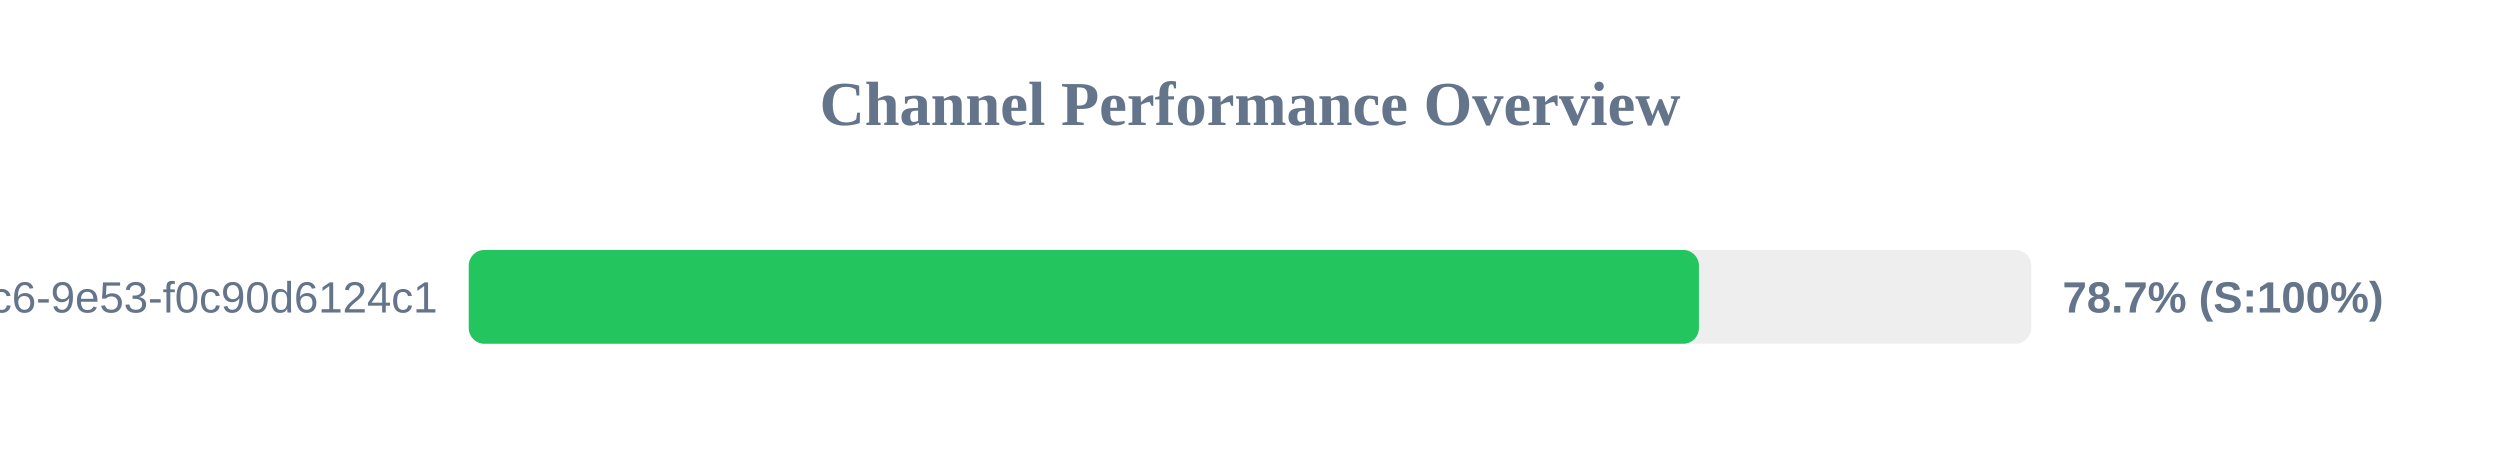
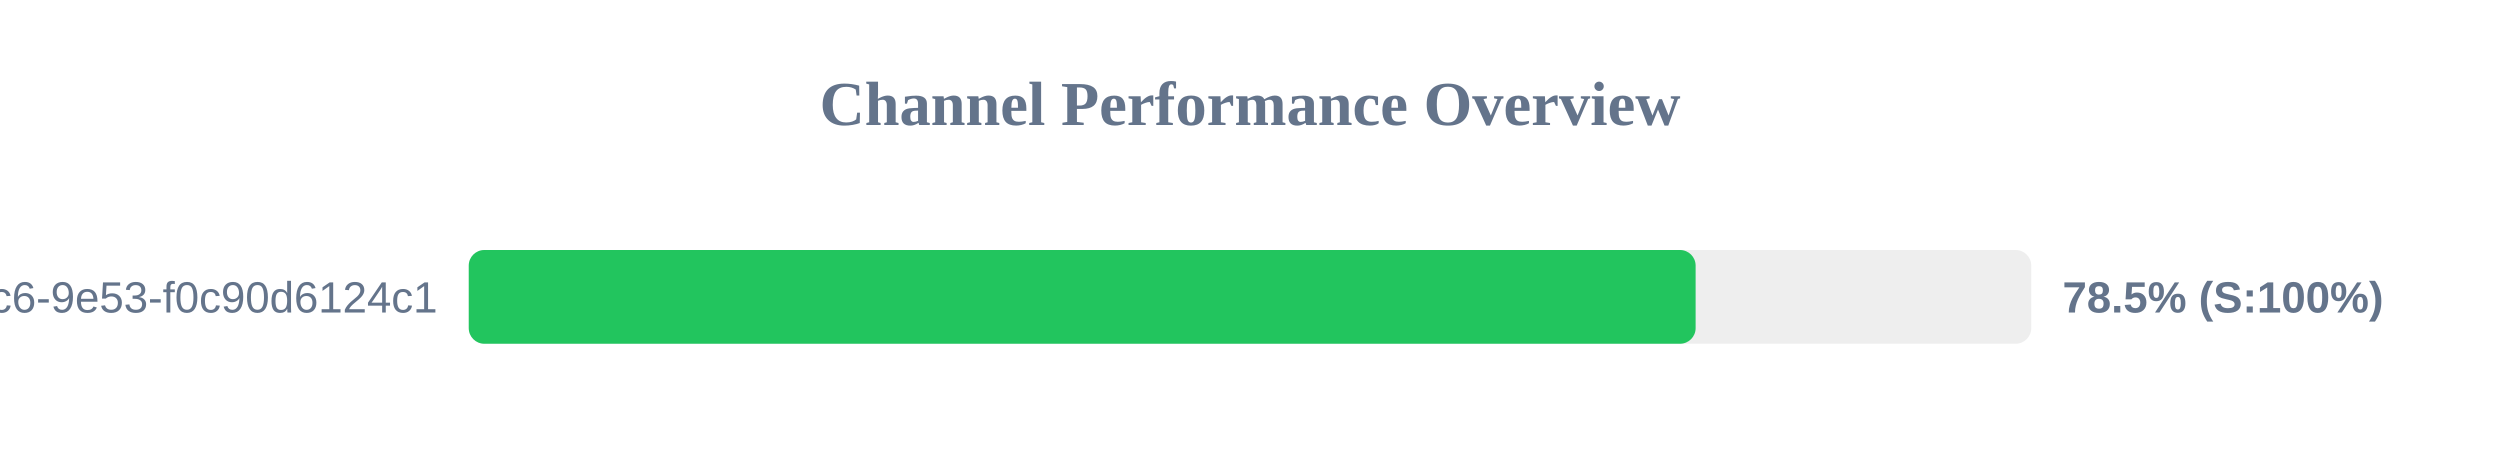
<svg xmlns="http://www.w3.org/2000/svg" width="800" height="150" version="1.1">
  <style>
        .row { font: 14px Arial; fill: #64748b; }
        .score { font: bold 14px Arial; fill: #64748b; }
    </style>
  <text x="400" y="40" text-anchor="middle" font-size="20px" font-weight="bold" fill="#64748b">Channel Performance Overview</text>
  <rect x="150" y="80" width="500" height="30" fill="#eee" rx="5" />
-   <rect x="150" y="80" width="393.65" height="30" fill="#22c55e" rx="5" />
+   <rect x="150" y="80" width="392.6" height="30" fill="#22c55e" rx="5" />
  <text x="140" y="100" text-anchor="end" class="row">?uuid=4685eb2a-5ddb-4dc6-9e53-f0c90d6124c1</text>
-   <text x="660" y="100" text-anchor="start" class="score">78.7% (S:100%)</text>
+   <text x="660" y="100" text-anchor="start" class="score">78.5% (S:100%)</text>
</svg>
